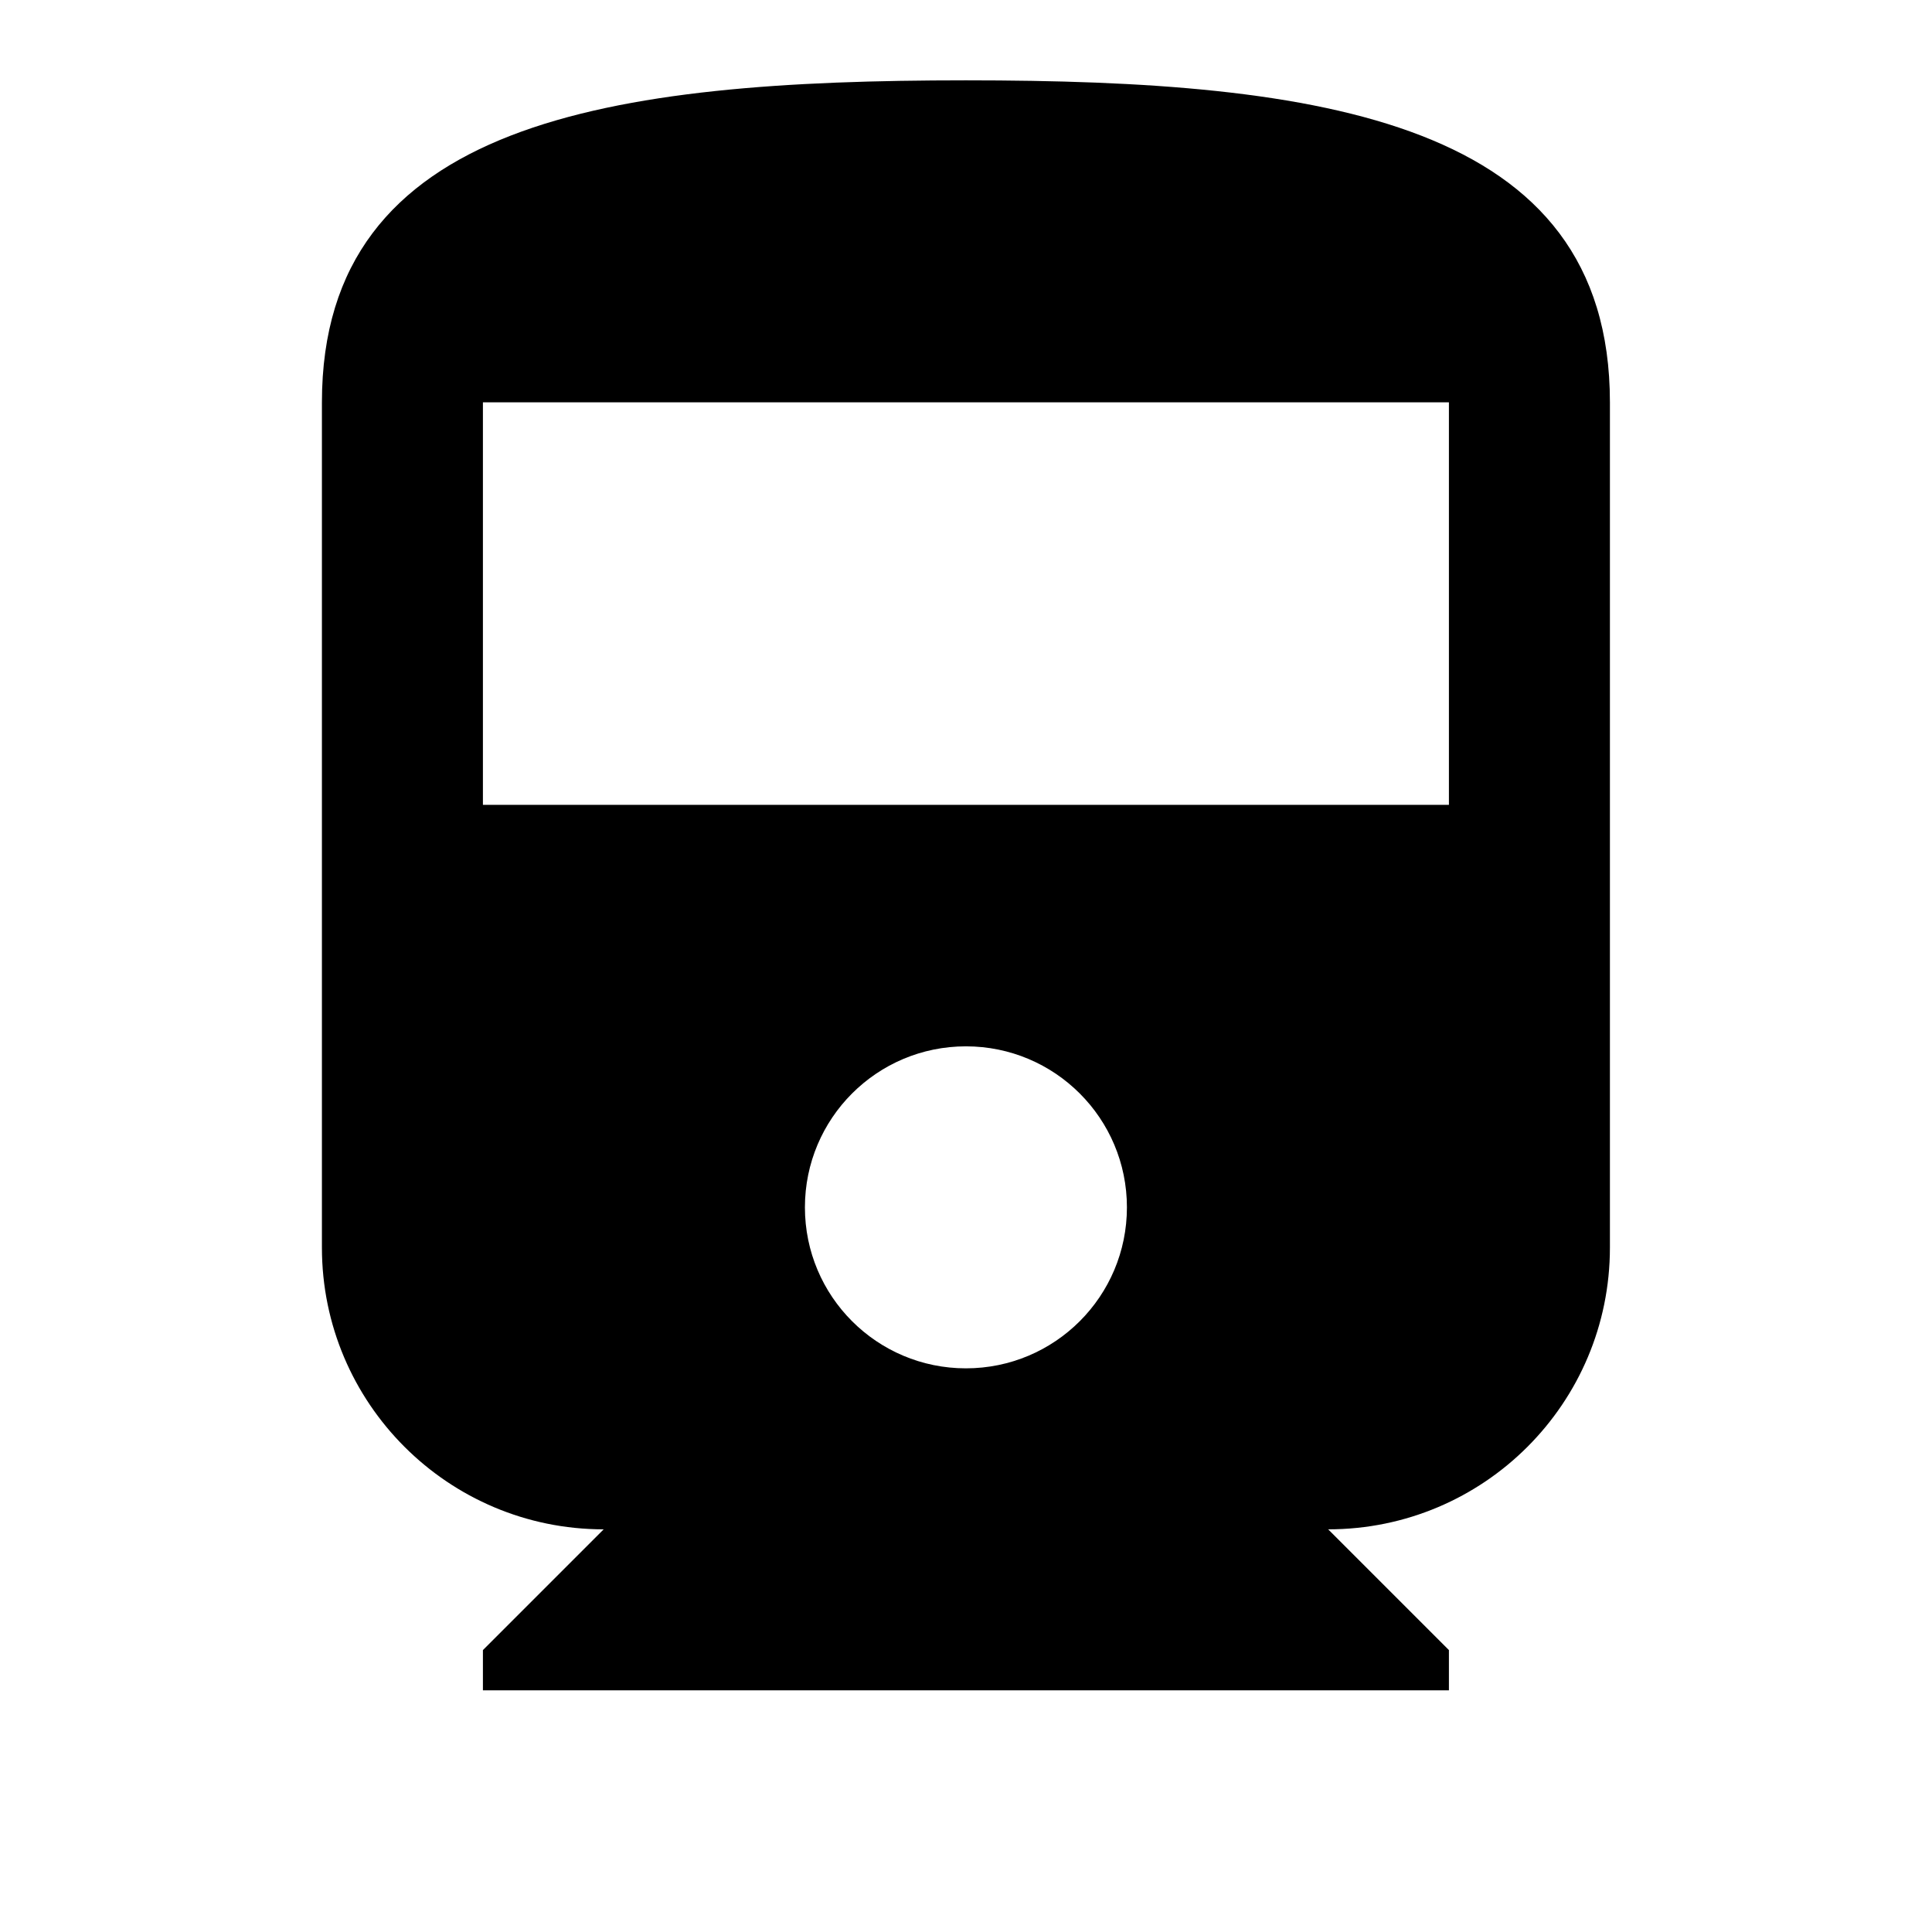
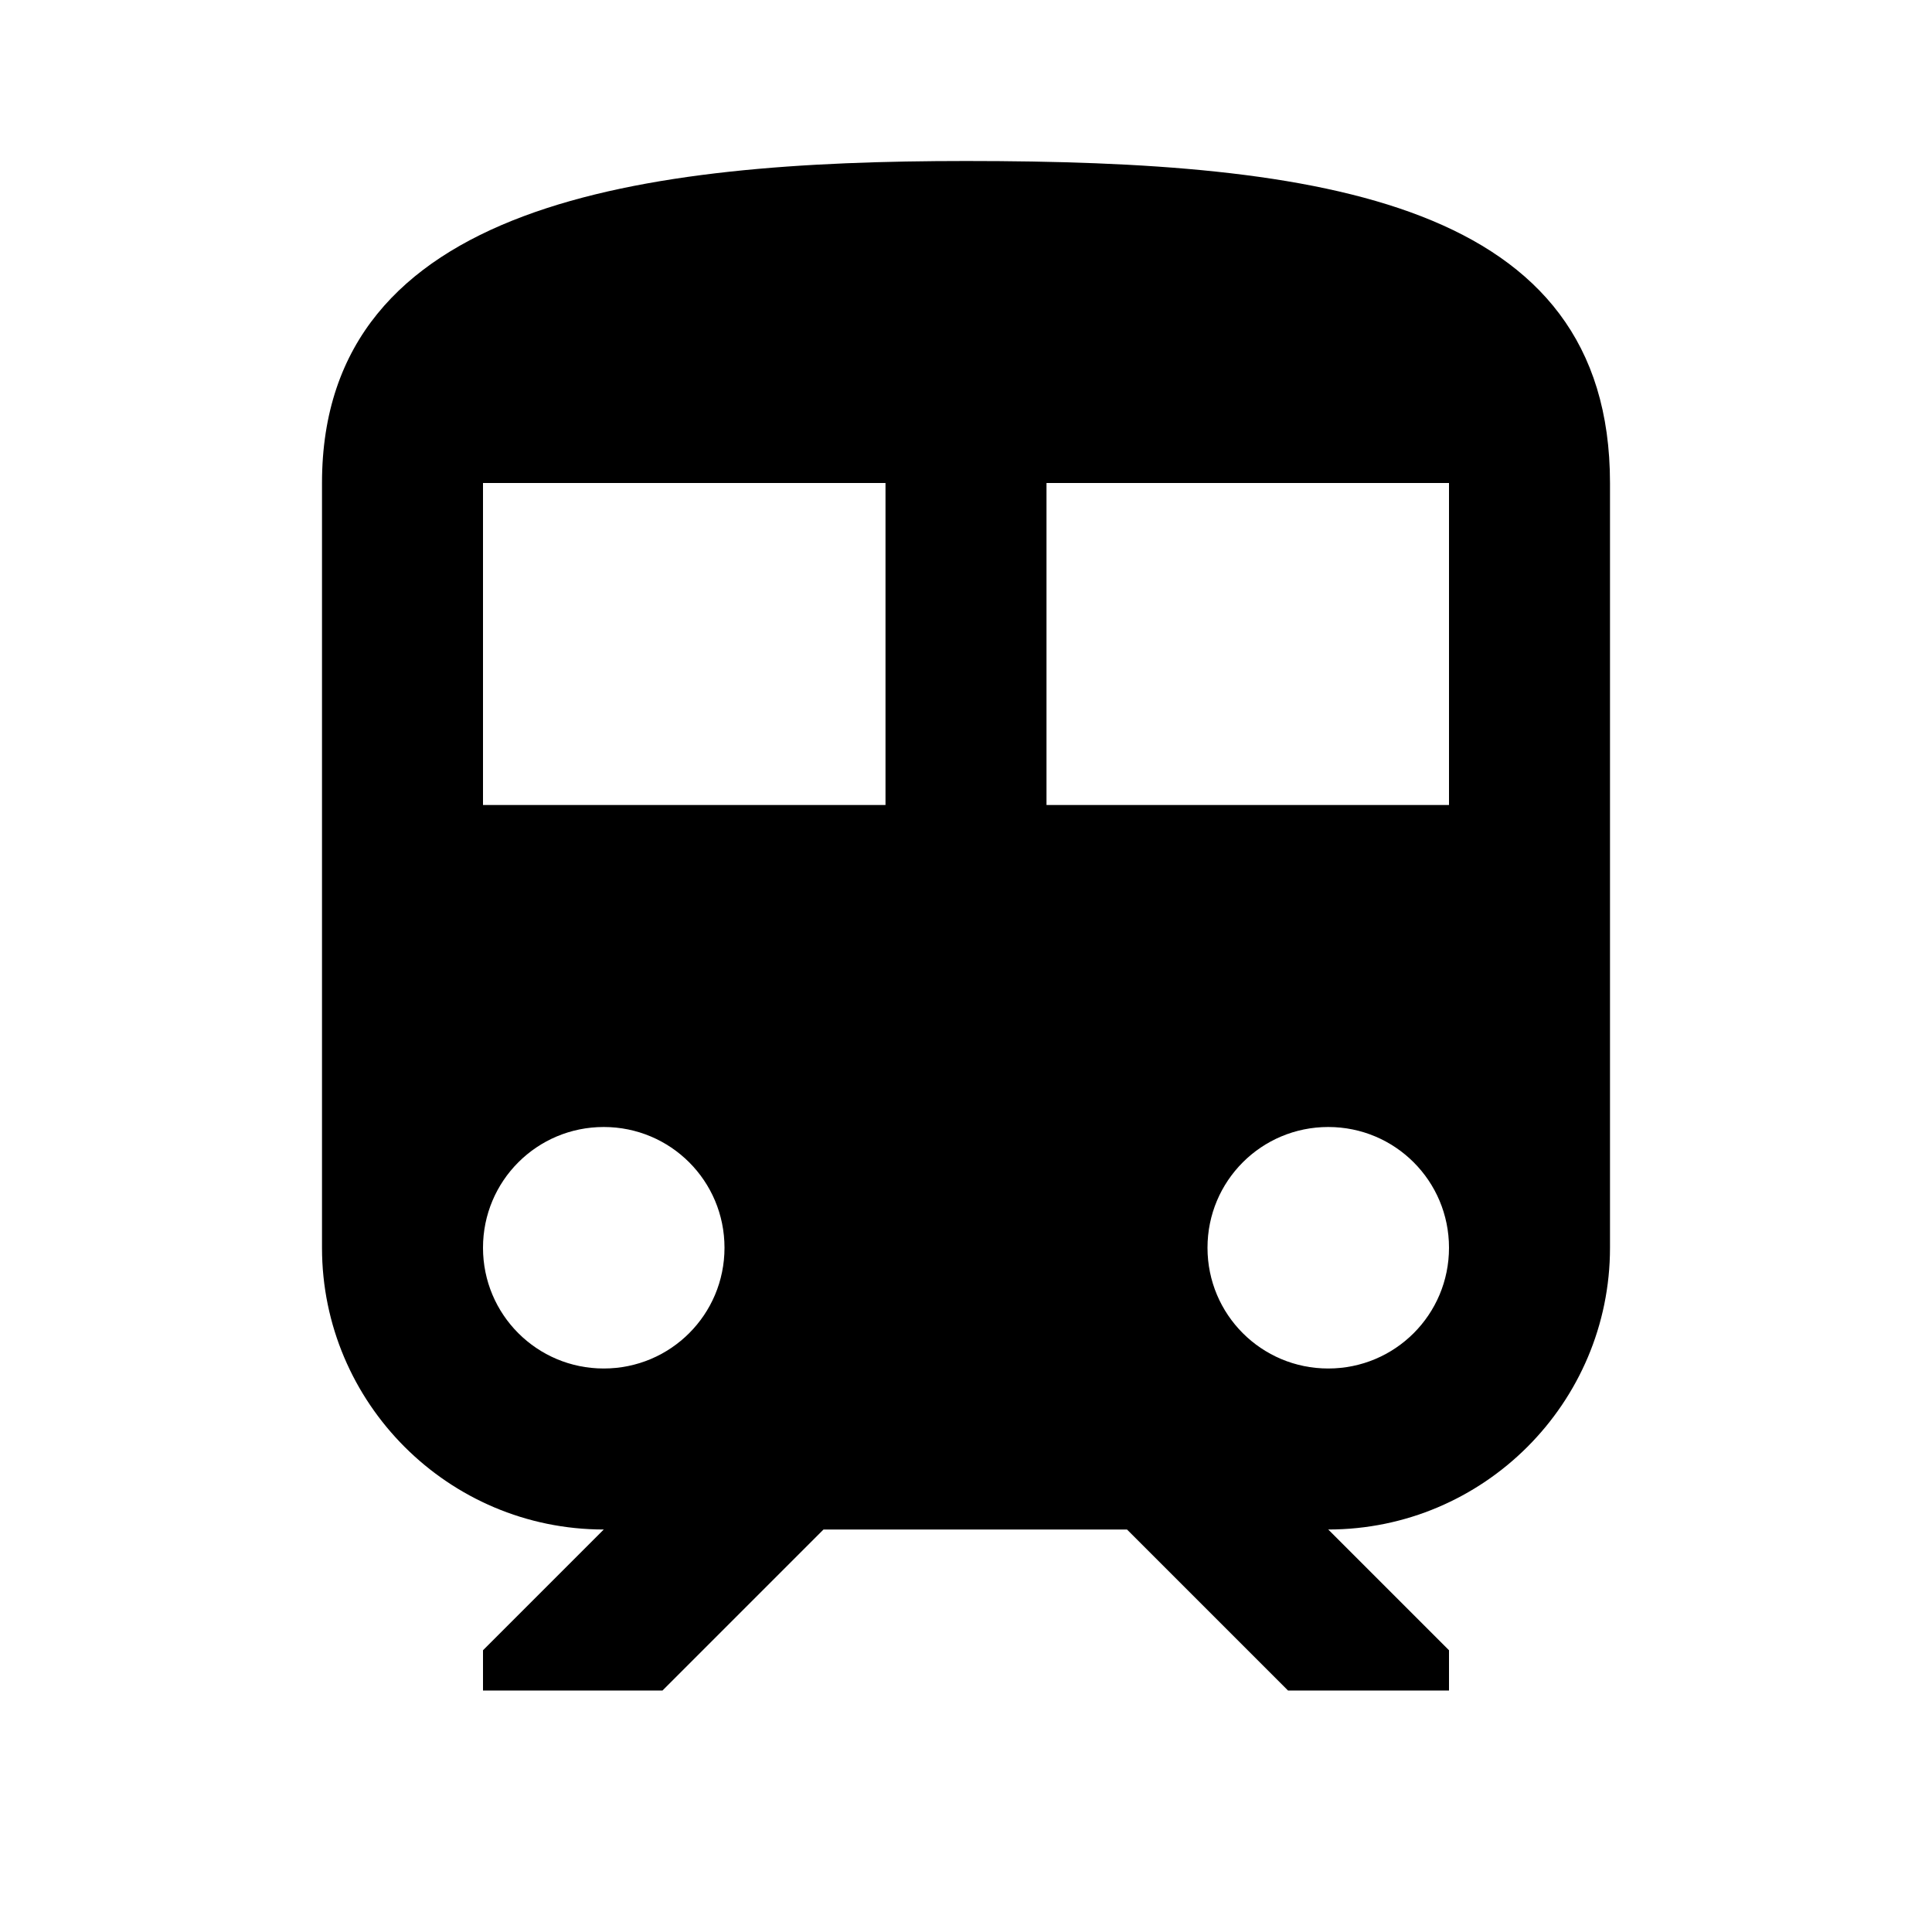
<svg xmlns="http://www.w3.org/2000/svg" version="1.1" baseProfile="full" width="24" height="24" viewBox="0 0 24.00 24.00" enable-background="new 0 0 24.00 24.00" xml:space="preserve">
-   <path fill="#000000" fill-opacity="1" stroke-width="0.2" stroke-linejoin="round" d="M 17.999,9.998L 5.999,9.998L 5.999,4.998L 17.999,4.998M 11.999,16.998C 10.894,16.998 9.999,16.103 9.999,14.998C 9.999,13.893 10.894,12.998 11.999,12.998C 13.104,12.998 13.999,13.893 13.999,14.998C 13.999,16.103 13.104,16.998 11.999,16.998 Z M 3.999,15.498C 3.999,17.431 5.568,18.998 7.499,18.998L 5.999,20.498L 5.999,20.998L 17.999,20.998L 17.999,20.498L 16.499,18.998C 18.434,18.998 19.999,17.431 19.999,15.498L 19.999,4.998C 19.999,1.498 16.417,0.998 11.999,0.998C 7.581,0.998 3.999,1.498 3.999,4.998L 3.999,15.498 Z " />
+   <path fill="#000000" fill-opacity="1" stroke-width="1.333" stroke-linejoin="miter" d="M 12,2C 8,2 4,2.5 4,6L 4,15.5C 4,17.43 5.57,19 7.5,19L 6,20.5L 6,21L 8.23,21L 10.23,19L 14,19L 16,21L 18,21L 18,20.5L 16.5,19C 18.43,19 20,17.43 20,15.5L 20,6C 20,2.5 16.42,2 12,2 Z M 7.5,17C 6.67,17 6,16.33 6,15.5C 6,14.67 6.67,14 7.5,14C 8.33,14 9,14.67 9,15.5C 9,16.33 8.33,17 7.5,17 Z M 11,10L 6,10L 6,6L 11,6L 11,10 Z M 13,10L 13,6L 18,6L 18,10L 13,10 Z M 16.5,17C 15.67,17 15,16.33 15,15.5C 15,14.67 15.67,14 16.5,14C 17.33,14 18,14.67 18,15.5C 18,16.33 17.33,17 16.5,17 Z " />
</svg>
